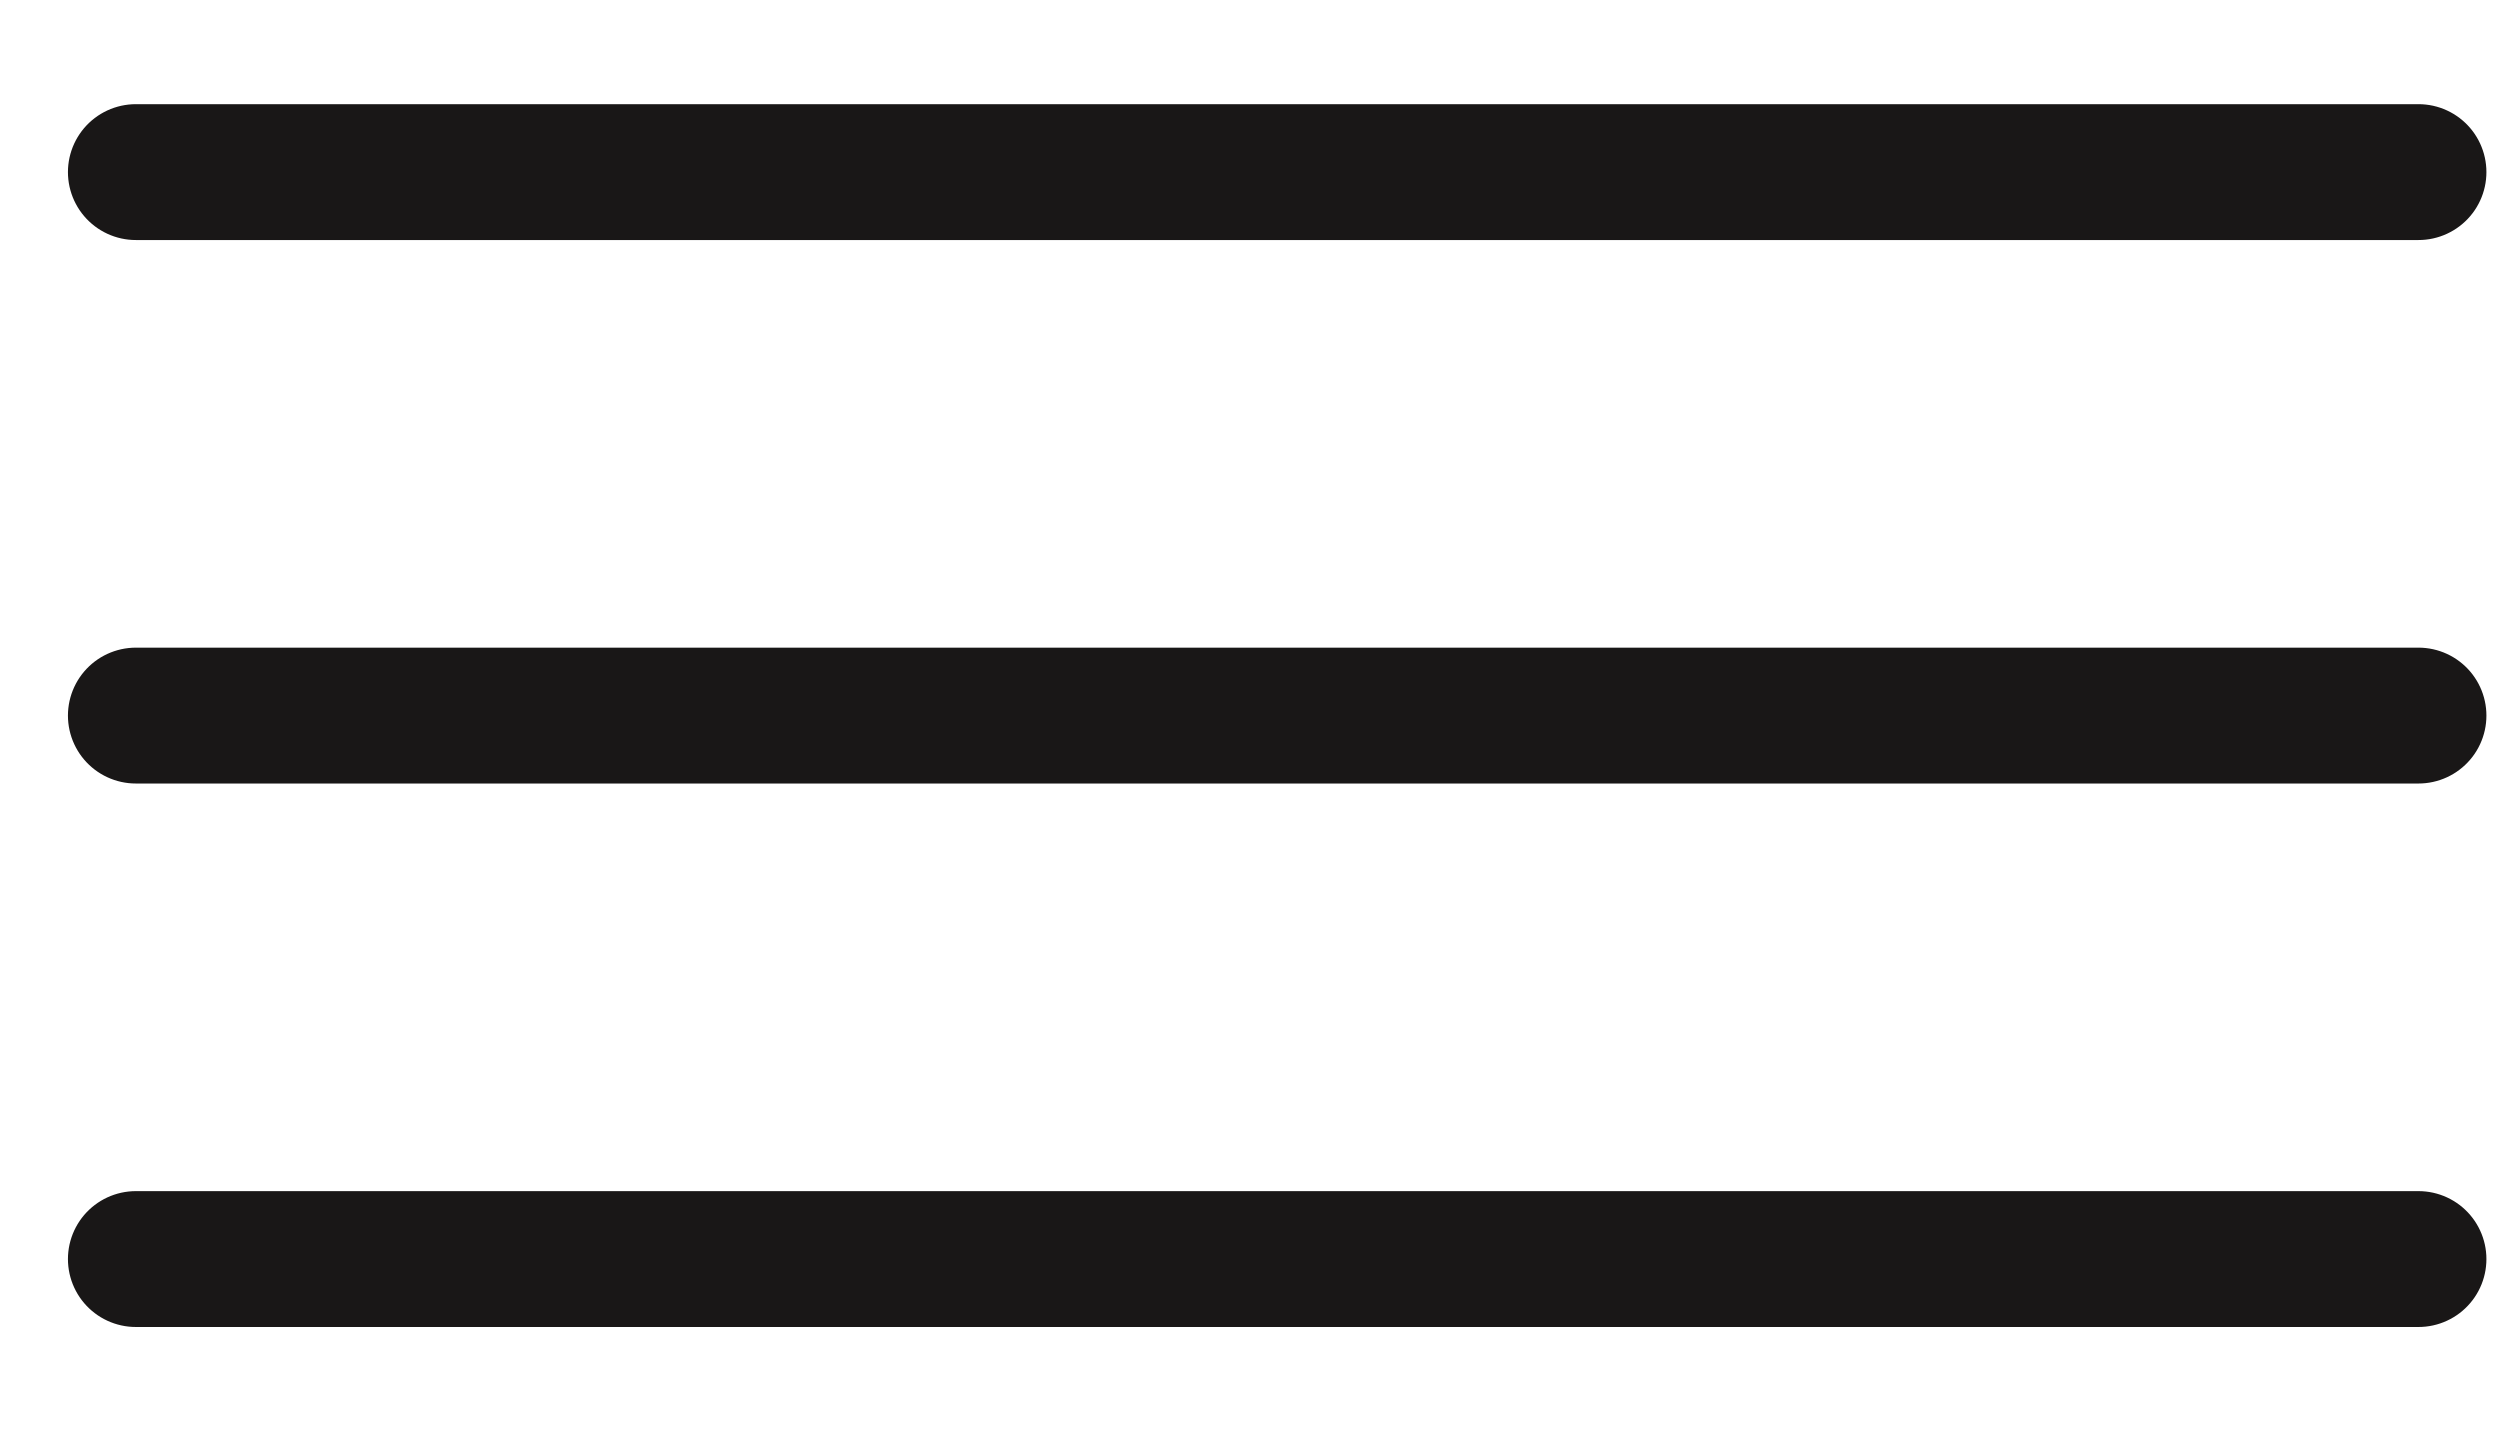
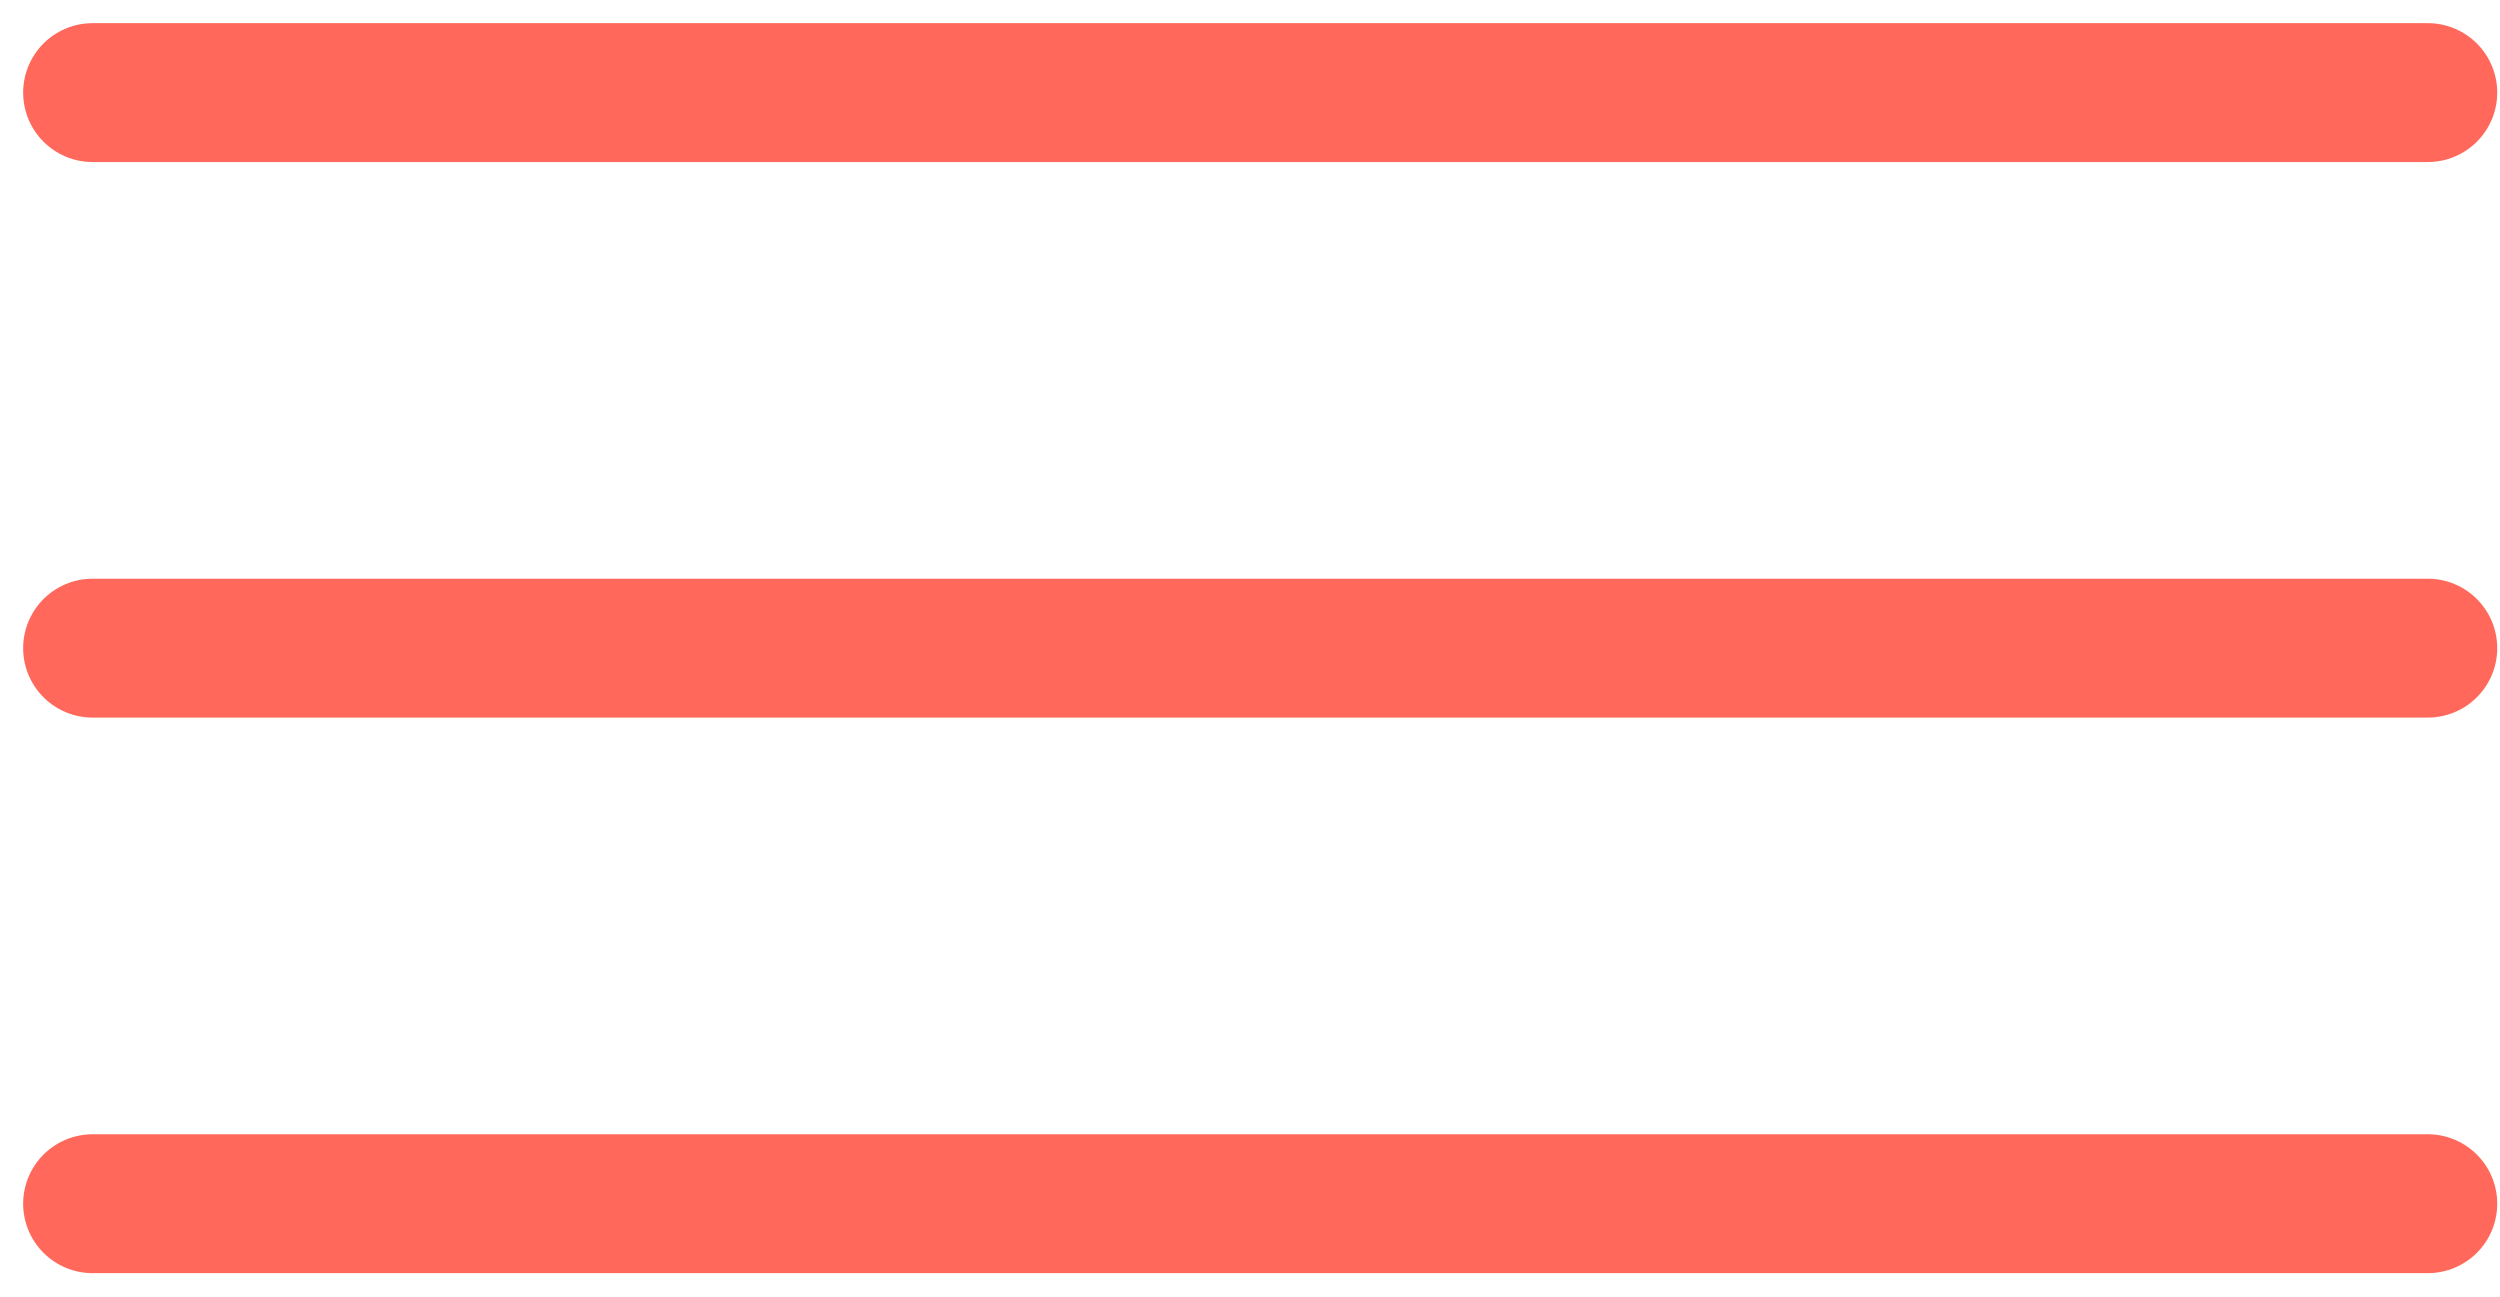
- <svg xmlns="http://www.w3.org/2000/svg" version="1.1" id="Layer_1" x="0px" y="0px" viewBox="0 0 27.6 15.8" style="enable-background:new 0 0 27.6 15.8;" xml:space="preserve">
-   <style type="text/css">
- 	.st0{fill:none;stroke:#191717;stroke-width:1.5;stroke-linecap:round;stroke-miterlimit:10;}
- </style>
-   <line class="st0" x1="1.5" y1="1.9" x2="26.7" y2="1.9" />
-   <line class="st0" x1="1.5" y1="7.9" x2="26.7" y2="7.9" />
-   <line class="st0" x1="1.5" y1="13.9" x2="26.7" y2="13.9" />
+ <svg xmlns="http://www.w3.org/2000/svg" width="27" height="14">
+   <path d="M1 1h25.22M1 7h25.22M1 13h25.22" stroke="#FF685A" stroke-width="1.5" fill="none" stroke-linecap="round" />
</svg>
